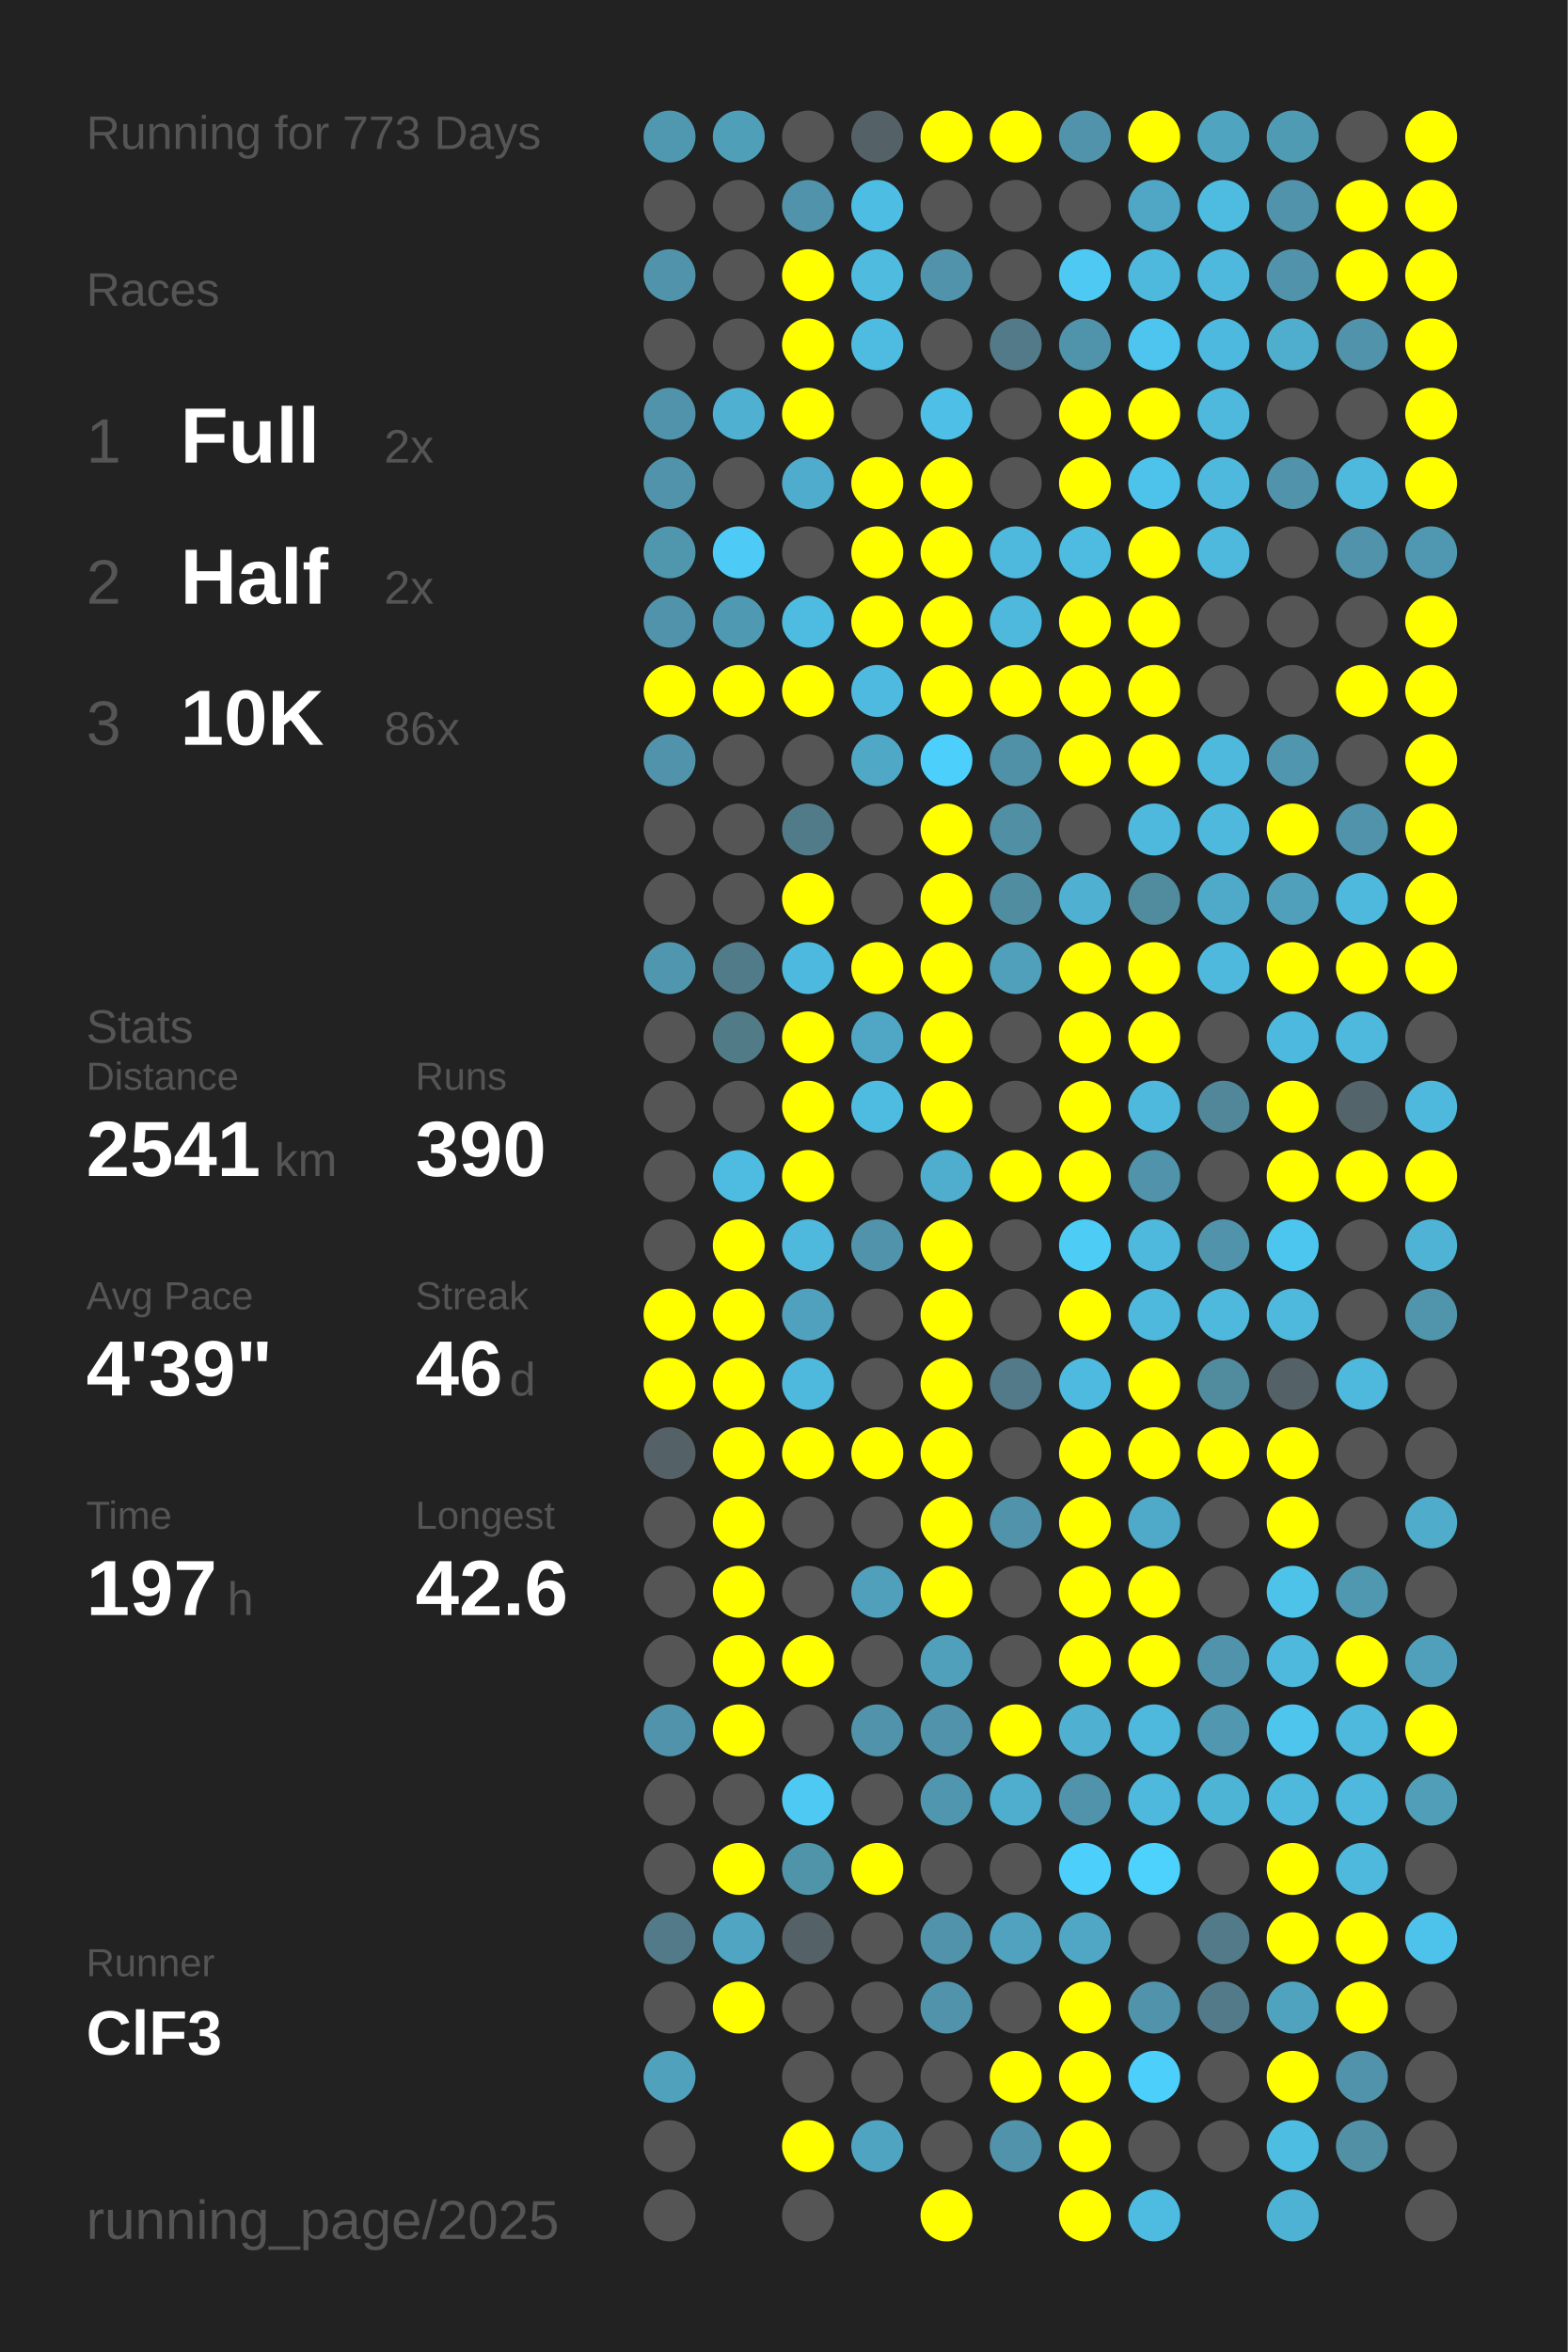
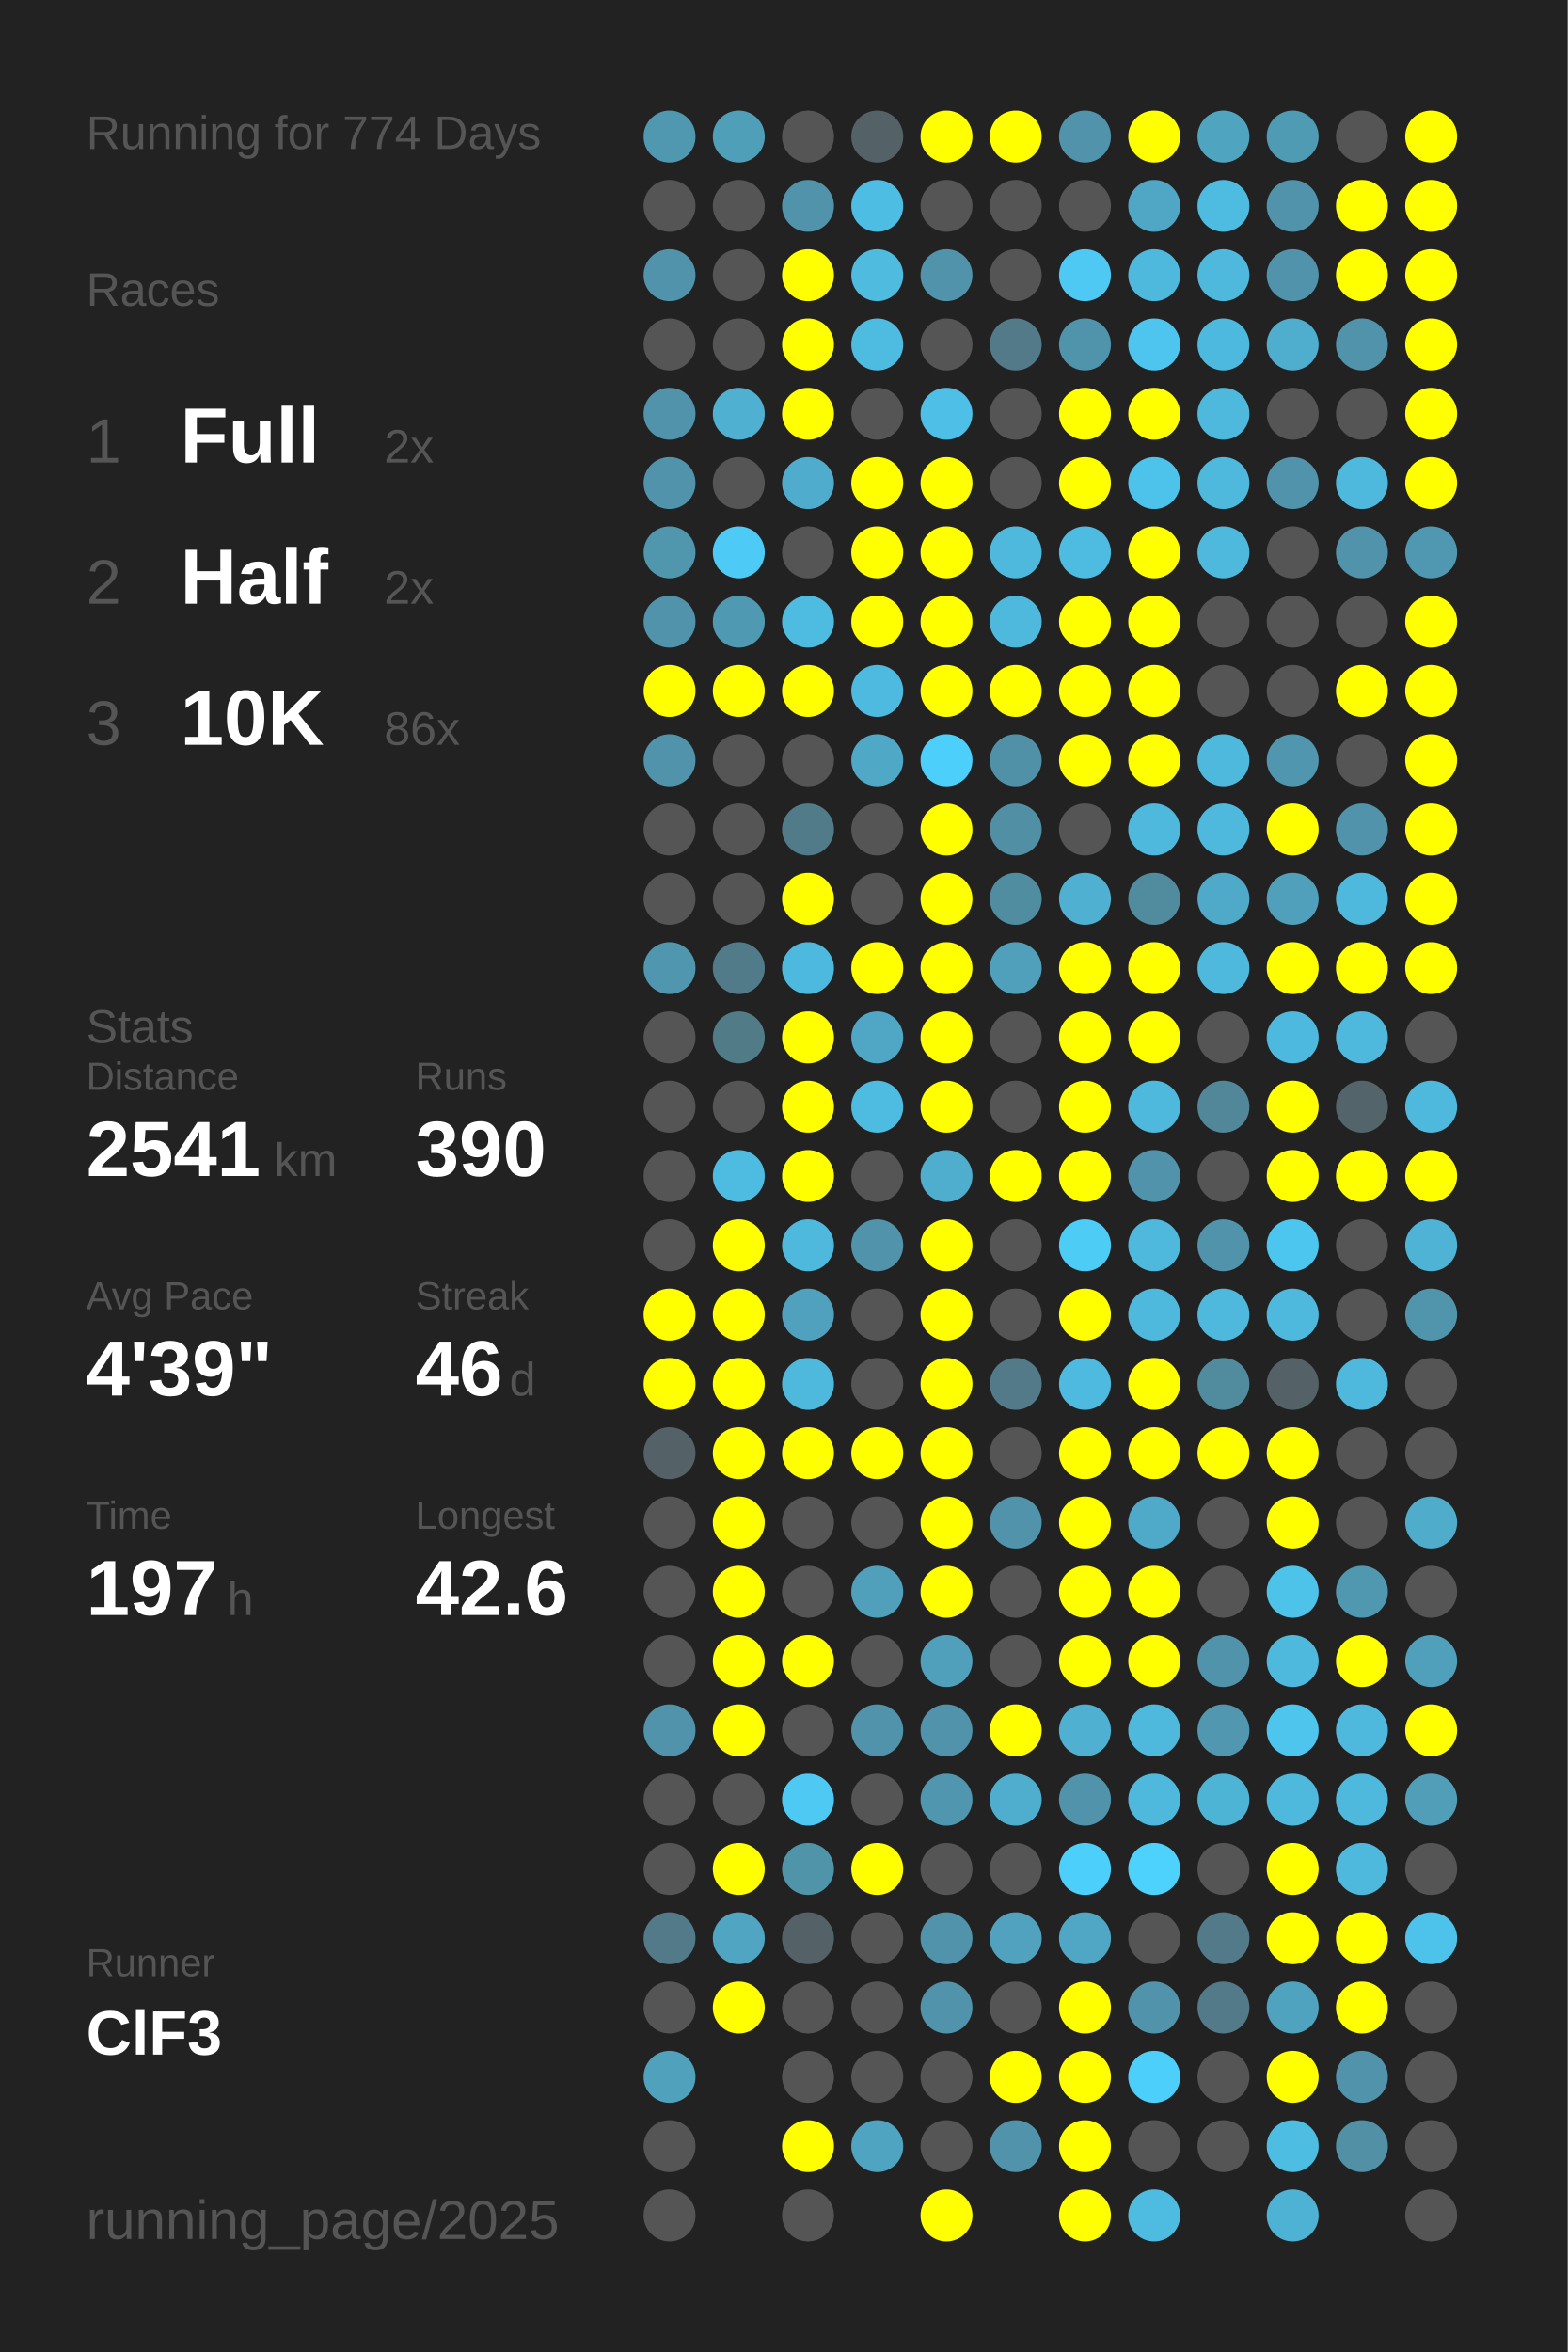
<svg xmlns="http://www.w3.org/2000/svg" baseProfile="full" height="300mm" version="1.1" viewBox="0,0,200,300" width="200mm">
  <defs />
  <rect fill="#222222" height="300" width="200" x="0" y="0" />
-   <text fill="#555555" style="font-size:6px; font-family:Arial;" x="11" y="19">Running for 773 Days</text>
+   <text fill="#555555" style="font-size:6px; font-family:Arial;" x="11" y="19">Running for 774 Days</text>
  <text fill="#555555" style="font-size:6px; font-family:Arial;" x="11" y="39">Races</text>
  <text fill="#555555" style="font-size:8px; font-family:Arial;" x="11" y="59">1</text>
  <text fill="#FFFFFF" style="font-size:10px; font-family:Arial; font-weight:bold;" x="23" y="59">Full</text>
  <text fill="#555555" style="font-size:6px; font-family:Arial;" x="49" y="59">2x</text>
  <text fill="#555555" style="font-size:8px; font-family:Arial;" x="11" y="77">2</text>
  <text fill="#FFFFFF" style="font-size:10px; font-family:Arial; font-weight:bold;" x="23" y="77">Half</text>
  <text fill="#555555" style="font-size:6px; font-family:Arial;" x="49" y="77">2x</text>
  <text fill="#555555" style="font-size:8px; font-family:Arial;" x="11" y="95">3</text>
  <text fill="#FFFFFF" style="font-size:10px; font-family:Arial; font-weight:bold;" x="23" y="95">10K</text>
  <text fill="#555555" style="font-size:6px; font-family:Arial;" x="49" y="95">86x</text>
  <text fill="#555555" style="font-size:6px; font-family:Arial;" x="11" y="133">Stats</text>
  <text fill="#555555" style="font-size:5px; font-family:Arial;" x="11" y="139">Distance</text>
  <text fill="#FFFFFF" style="font-size:10px; font-family:Arial; font-weight:bold;" x="11" y="150">2541</text>
  <text fill="#555555" style="font-size:6px; font-family:Arial;" x="35" y="150">km</text>
  <text fill="#555555" style="font-size:5px; font-family:Arial;" x="53" y="139">Runs</text>
  <text fill="#FFFFFF" style="font-size:10px; font-family:Arial; font-weight:bold;" x="53" y="150">390</text>
  <text fill="#555555" style="font-size:5px; font-family:Arial;" x="11" y="167">Avg Pace</text>
  <text fill="#FFFFFF" style="font-size:10px; font-family:Arial; font-weight:bold;" x="11" y="178">4'39"</text>
  <text fill="#555555" style="font-size:5px; font-family:Arial;" x="53" y="167">Streak</text>
  <text fill="#FFFFFF" style="font-size:10px; font-family:Arial; font-weight:bold;" x="53" y="178">46</text>
  <text fill="#555555" style="font-size:6px; font-family:Arial;" x="65" y="178">d</text>
  <text fill="#555555" style="font-size:5px; font-family:Arial;" x="11" y="195">Time</text>
  <text fill="#FFFFFF" style="font-size:10px; font-family:Arial; font-weight:bold;" x="11" y="206">197</text>
  <text fill="#555555" style="font-size:6px; font-family:Arial;" x="29" y="206">h</text>
  <text fill="#555555" style="font-size:5px; font-family:Arial;" x="53" y="195">Longest</text>
  <text fill="#FFFFFF" style="font-size:10px; font-family:Arial; font-weight:bold;" x="53" y="206">42.6</text>
  <text fill="#555555" style="font-size:5px; font-family:Arial;" x="11" y="252.065">Runner</text>
  <text fill="#FFFFFF" style="font-size:8px; font-family:Arial; font-weight:bold;" x="11" y="262.065">ClF3</text>
  <text fill="#555555" style="font-size:7px; font-family:Arial;" x="11" y="285.581">running_page/2025</text>
  <circle cx="85.417" cy="17.419" fill="#5098b0" r="3.312" />
  <circle cx="85.417" cy="26.258" fill="#555555" r="3.312" />
  <circle cx="85.417" cy="35.097" fill="#5093aa" r="3.312" />
  <circle cx="85.417" cy="43.935" fill="#555555" r="3.312" />
  <circle cx="85.417" cy="52.774" fill="#5093aa" r="3.312" />
  <circle cx="85.417" cy="61.613" fill="#5093aa" r="3.312" />
  <circle cx="85.417" cy="70.452" fill="#5096ad" r="3.312" />
  <circle cx="85.417" cy="79.29" fill="#5093aa" r="3.312" />
  <circle cx="85.417" cy="88.129" fill="#FFFF00" r="3.312" />
  <circle cx="85.417" cy="96.968" fill="#5093aa" r="3.312" />
  <circle cx="85.417" cy="105.806" fill="#555555" r="3.312" />
  <circle cx="85.417" cy="114.645" fill="#555555" r="3.312" />
  <circle cx="85.417" cy="123.484" fill="#5096ae" r="3.312" />
  <circle cx="85.417" cy="132.323" fill="#555555" r="3.312" />
  <circle cx="85.417" cy="141.161" fill="#555555" r="3.312" />
  <circle cx="85.417" cy="150" fill="#555555" r="3.312" />
  <circle cx="85.417" cy="158.839" fill="#555555" r="3.312" />
  <circle cx="85.417" cy="167.677" fill="#FFFF00" r="3.312" />
  <circle cx="85.417" cy="176.516" fill="#FFFF00" r="3.312" />
  <circle cx="85.417" cy="185.355" fill="#546267" r="3.312" />
  <circle cx="85.417" cy="194.194" fill="#555555" r="3.312" />
  <circle cx="85.417" cy="203.032" fill="#555555" r="3.312" />
  <circle cx="85.417" cy="211.871" fill="#555555" r="3.312" />
  <circle cx="85.417" cy="220.71" fill="#5093aa" r="3.312" />
  <circle cx="85.417" cy="229.548" fill="#555555" r="3.312" />
  <circle cx="85.417" cy="238.387" fill="#555555" r="3.312" />
  <circle cx="85.417" cy="247.226" fill="#527a88" r="3.312" />
  <circle cx="85.417" cy="256.065" fill="#555555" r="3.312" />
  <circle cx="85.417" cy="264.903" fill="#50a1bc" r="3.312" />
  <circle cx="85.417" cy="273.742" fill="#555555" r="3.312" />
  <circle cx="85.417" cy="282.581" fill="#555555" r="3.312" />
  <circle cx="94.25" cy="17.419" fill="#509fb9" r="3.312" />
  <circle cx="94.25" cy="26.258" fill="#555555" r="3.312" />
  <circle cx="94.25" cy="35.097" fill="#555555" r="3.312" />
  <circle cx="94.25" cy="43.935" fill="#555555" r="3.312" />
  <circle cx="94.25" cy="52.774" fill="#4fb0d1" r="3.312" />
  <circle cx="94.25" cy="61.613" fill="#555555" r="3.312" />
  <circle cx="94.25" cy="70.452" fill="#4dcbf6" r="3.312" />
  <circle cx="94.25" cy="79.29" fill="#5099b2" r="3.312" />
  <circle cx="94.25" cy="88.129" fill="#FFFF00" r="3.312" />
  <circle cx="94.25" cy="96.968" fill="#555555" r="3.312" />
  <circle cx="94.25" cy="105.806" fill="#555555" r="3.312" />
  <circle cx="94.25" cy="114.645" fill="#555555" r="3.312" />
  <circle cx="94.25" cy="123.484" fill="#527b89" r="3.312" />
  <circle cx="94.25" cy="132.323" fill="#527b88" r="3.312" />
  <circle cx="94.25" cy="141.161" fill="#555555" r="3.312" />
  <circle cx="94.25" cy="150" fill="#4ebbe0" r="3.312" />
  <circle cx="94.25" cy="158.839" fill="#FFFF00" r="3.312" />
  <circle cx="94.25" cy="167.677" fill="#FFFF00" r="3.312" />
  <circle cx="94.25" cy="176.516" fill="#FFFF00" r="3.312" />
  <circle cx="94.25" cy="185.355" fill="#FFFF00" r="3.312" />
  <circle cx="94.25" cy="194.194" fill="#FFFF00" r="3.312" />
  <circle cx="94.25" cy="203.032" fill="#FFFF00" r="3.312" />
  <circle cx="94.25" cy="211.871" fill="#FFFF00" r="3.312" />
  <circle cx="94.25" cy="220.71" fill="#FFFF00" r="3.312" />
  <circle cx="94.25" cy="229.548" fill="#555555" r="3.312" />
  <circle cx="94.25" cy="238.387" fill="#FFFF00" r="3.312" />
  <circle cx="94.25" cy="247.226" fill="#4fa5c2" r="3.312" />
  <circle cx="94.25" cy="256.065" fill="#FFFF00" r="3.312" />
  <circle cx="103.083" cy="17.419" fill="#555555" r="3.312" />
  <circle cx="103.083" cy="26.258" fill="#5093aa" r="3.312" />
  <circle cx="103.083" cy="35.097" fill="#FFFF00" r="3.312" />
  <circle cx="103.083" cy="43.935" fill="#FFFF00" r="3.312" />
  <circle cx="103.083" cy="52.774" fill="#FFFF00" r="3.312" />
  <circle cx="103.083" cy="61.613" fill="#4faccc" r="3.312" />
  <circle cx="103.083" cy="70.452" fill="#555555" r="3.312" />
  <circle cx="103.083" cy="79.29" fill="#4ebbe0" r="3.312" />
  <circle cx="103.083" cy="88.129" fill="#FFFF00" r="3.312" />
  <circle cx="103.083" cy="96.968" fill="#555555" r="3.312" />
  <circle cx="103.083" cy="105.806" fill="#527b89" r="3.312" />
  <circle cx="103.083" cy="114.645" fill="#FFFF00" r="3.312" />
  <circle cx="103.083" cy="123.484" fill="#4eb9de" r="3.312" />
  <circle cx="103.083" cy="132.323" fill="#FFFF00" r="3.312" />
  <circle cx="103.083" cy="141.161" fill="#FFFF00" r="3.312" />
  <circle cx="103.083" cy="150" fill="#FFFF00" r="3.312" />
  <circle cx="103.083" cy="158.839" fill="#4eb9dd" r="3.312" />
  <circle cx="103.083" cy="167.677" fill="#50a1bd" r="3.312" />
  <circle cx="103.083" cy="176.516" fill="#4eb9dd" r="3.312" />
  <circle cx="103.083" cy="185.355" fill="#FFFF00" r="3.312" />
  <circle cx="103.083" cy="194.194" fill="#555555" r="3.312" />
  <circle cx="103.083" cy="203.032" fill="#555555" r="3.312" />
  <circle cx="103.083" cy="211.871" fill="#FFFF00" r="3.312" />
  <circle cx="103.083" cy="220.71" fill="#555555" r="3.312" />
  <circle cx="103.083" cy="229.548" fill="#4dc9f3" r="3.312" />
  <circle cx="103.083" cy="238.387" fill="#5094aa" r="3.312" />
  <circle cx="103.083" cy="247.226" fill="#546166" r="3.312" />
  <circle cx="103.083" cy="256.065" fill="#555555" r="3.312" />
  <circle cx="103.083" cy="264.903" fill="#555555" r="3.312" />
  <circle cx="103.083" cy="273.742" fill="#FFFF00" r="3.312" />
  <circle cx="103.083" cy="282.581" fill="#555555" r="3.312" />
  <circle cx="111.917" cy="17.419" fill="#546267" r="3.312" />
  <circle cx="111.917" cy="26.258" fill="#4ebde3" r="3.312" />
  <circle cx="111.917" cy="35.097" fill="#4ebbdf" r="3.312" />
  <circle cx="111.917" cy="43.935" fill="#4ebbe0" r="3.312" />
  <circle cx="111.917" cy="52.774" fill="#555555" r="3.312" />
  <circle cx="111.917" cy="61.613" fill="#FFFF00" r="3.312" />
  <circle cx="111.917" cy="70.452" fill="#FFFF00" r="3.312" />
  <circle cx="111.917" cy="79.29" fill="#FFFF00" r="3.312" />
  <circle cx="111.917" cy="88.129" fill="#4ebadf" r="3.312" />
  <circle cx="111.917" cy="96.968" fill="#4fa8c6" r="3.312" />
  <circle cx="111.917" cy="105.806" fill="#555555" r="3.312" />
  <circle cx="111.917" cy="114.645" fill="#555555" r="3.312" />
  <circle cx="111.917" cy="123.484" fill="#FFFF00" r="3.312" />
  <circle cx="111.917" cy="132.323" fill="#4fa7c5" r="3.312" />
  <circle cx="111.917" cy="141.161" fill="#4ebbe0" r="3.312" />
  <circle cx="111.917" cy="150" fill="#555555" r="3.312" />
  <circle cx="111.917" cy="158.839" fill="#5093aa" r="3.312" />
  <circle cx="111.917" cy="167.677" fill="#555555" r="3.312" />
  <circle cx="111.917" cy="176.516" fill="#555555" r="3.312" />
  <circle cx="111.917" cy="185.355" fill="#FFFF00" r="3.312" />
  <circle cx="111.917" cy="194.194" fill="#555555" r="3.312" />
  <circle cx="111.917" cy="203.032" fill="#50a0bb" r="3.312" />
  <circle cx="111.917" cy="211.871" fill="#555555" r="3.312" />
  <circle cx="111.917" cy="220.71" fill="#5093aa" r="3.312" />
  <circle cx="111.917" cy="229.548" fill="#555555" r="3.312" />
  <circle cx="111.917" cy="238.387" fill="#FFFF00" r="3.312" />
  <circle cx="111.917" cy="247.226" fill="#555555" r="3.312" />
  <circle cx="111.917" cy="256.065" fill="#555555" r="3.312" />
  <circle cx="111.917" cy="264.903" fill="#555555" r="3.312" />
  <circle cx="111.917" cy="273.742" fill="#4fa4c1" r="3.312" />
  <circle cx="120.75" cy="17.419" fill="#FFFF00" r="3.312" />
  <circle cx="120.75" cy="26.258" fill="#555555" r="3.312" />
  <circle cx="120.75" cy="35.097" fill="#5093aa" r="3.312" />
  <circle cx="120.75" cy="43.935" fill="#555555" r="3.312" />
  <circle cx="120.75" cy="52.774" fill="#4ebfe6" r="3.312" />
  <circle cx="120.75" cy="61.613" fill="#FFFF00" r="3.312" />
  <circle cx="120.75" cy="70.452" fill="#FFFF00" r="3.312" />
  <circle cx="120.75" cy="79.29" fill="#FFFF00" r="3.312" />
  <circle cx="120.75" cy="88.129" fill="#FFFF00" r="3.312" />
  <circle cx="120.75" cy="96.968" fill="#4dcffc" r="3.312" />
  <circle cx="120.75" cy="105.806" fill="#FFFF00" r="3.312" />
  <circle cx="120.75" cy="114.645" fill="#FFFF00" r="3.312" />
  <circle cx="120.75" cy="123.484" fill="#FFFF00" r="3.312" />
  <circle cx="120.75" cy="132.323" fill="#FFFF00" r="3.312" />
  <circle cx="120.75" cy="141.161" fill="#FFFF00" r="3.312" />
  <circle cx="120.75" cy="150" fill="#4fadce" r="3.312" />
  <circle cx="120.75" cy="158.839" fill="#FFFF00" r="3.312" />
  <circle cx="120.75" cy="167.677" fill="#FFFF00" r="3.312" />
  <circle cx="120.75" cy="176.516" fill="#FFFF00" r="3.312" />
  <circle cx="120.75" cy="185.355" fill="#FFFF00" r="3.312" />
  <circle cx="120.75" cy="194.194" fill="#FFFF00" r="3.312" />
  <circle cx="120.75" cy="203.032" fill="#FFFF00" r="3.312" />
  <circle cx="120.75" cy="211.871" fill="#50a0bb" r="3.312" />
  <circle cx="120.75" cy="220.71" fill="#5093aa" r="3.312" />
  <circle cx="120.75" cy="229.548" fill="#5096ae" r="3.312" />
  <circle cx="120.75" cy="238.387" fill="#555555" r="3.312" />
  <circle cx="120.75" cy="247.226" fill="#5093aa" r="3.312" />
  <circle cx="120.75" cy="256.065" fill="#5093aa" r="3.312" />
  <circle cx="120.75" cy="264.903" fill="#555555" r="3.312" />
  <circle cx="120.75" cy="273.742" fill="#555555" r="3.312" />
  <circle cx="120.75" cy="282.581" fill="#FFFF00" r="3.312" />
  <circle cx="129.583" cy="17.419" fill="#FFFF00" r="3.312" />
  <circle cx="129.583" cy="26.258" fill="#555555" r="3.312" />
  <circle cx="129.583" cy="35.097" fill="#555555" r="3.312" />
  <circle cx="129.583" cy="43.935" fill="#527a88" r="3.312" />
  <circle cx="129.583" cy="52.774" fill="#555555" r="3.312" />
  <circle cx="129.583" cy="61.613" fill="#555555" r="3.312" />
  <circle cx="129.583" cy="70.452" fill="#4eb9dd" r="3.312" />
  <circle cx="129.583" cy="79.29" fill="#4eb9dd" r="3.312" />
  <circle cx="129.583" cy="88.129" fill="#FFFF00" r="3.312" />
  <circle cx="129.583" cy="96.968" fill="#5191a7" r="3.312" />
  <circle cx="129.583" cy="105.806" fill="#518fa4" r="3.312" />
  <circle cx="129.583" cy="114.645" fill="#518da1" r="3.312" />
  <circle cx="129.583" cy="123.484" fill="#50a0bb" r="3.312" />
  <circle cx="129.583" cy="132.323" fill="#555555" r="3.312" />
  <circle cx="129.583" cy="141.161" fill="#555555" r="3.312" />
  <circle cx="129.583" cy="150" fill="#FFFF00" r="3.312" />
  <circle cx="129.583" cy="158.839" fill="#555555" r="3.312" />
  <circle cx="129.583" cy="167.677" fill="#555555" r="3.312" />
  <circle cx="129.583" cy="176.516" fill="#527a88" r="3.312" />
  <circle cx="129.583" cy="185.355" fill="#555555" r="3.312" />
  <circle cx="129.583" cy="194.194" fill="#5093aa" r="3.312" />
  <circle cx="129.583" cy="203.032" fill="#555555" r="3.312" />
  <circle cx="129.583" cy="211.871" fill="#555555" r="3.312" />
  <circle cx="129.583" cy="220.71" fill="#FFFF00" r="3.312" />
  <circle cx="129.583" cy="229.548" fill="#4faece" r="3.312" />
  <circle cx="129.583" cy="238.387" fill="#555555" r="3.312" />
  <circle cx="129.583" cy="247.226" fill="#50a2be" r="3.312" />
  <circle cx="129.583" cy="256.065" fill="#555555" r="3.312" />
  <circle cx="129.583" cy="264.903" fill="#FFFF00" r="3.312" />
  <circle cx="129.583" cy="273.742" fill="#5093aa" r="3.312" />
  <circle cx="138.417" cy="17.419" fill="#5093aa" r="3.312" />
  <circle cx="138.417" cy="26.258" fill="#555555" r="3.312" />
  <circle cx="138.417" cy="35.097" fill="#4dc9f3" r="3.312" />
  <circle cx="138.417" cy="43.935" fill="#5094ab" r="3.312" />
  <circle cx="138.417" cy="52.774" fill="#FFFF00" r="3.312" />
  <circle cx="138.417" cy="61.613" fill="#FFFF00" r="3.312" />
  <circle cx="138.417" cy="70.452" fill="#4ebbe0" r="3.312" />
  <circle cx="138.417" cy="79.29" fill="#FFFF00" r="3.312" />
  <circle cx="138.417" cy="88.129" fill="#FFFF00" r="3.312" />
  <circle cx="138.417" cy="96.968" fill="#FFFF00" r="3.312" />
  <circle cx="138.417" cy="105.806" fill="#555555" r="3.312" />
  <circle cx="138.417" cy="114.645" fill="#4fb0d1" r="3.312" />
  <circle cx="138.417" cy="123.484" fill="#FFFF00" r="3.312" />
  <circle cx="138.417" cy="132.323" fill="#FFFF00" r="3.312" />
  <circle cx="138.417" cy="141.161" fill="#FFFF00" r="3.312" />
  <circle cx="138.417" cy="150" fill="#FFFF00" r="3.312" />
  <circle cx="138.417" cy="158.839" fill="#4dccf6" r="3.312" />
  <circle cx="138.417" cy="167.677" fill="#FFFF00" r="3.312" />
  <circle cx="138.417" cy="176.516" fill="#4ebadf" r="3.312" />
  <circle cx="138.417" cy="185.355" fill="#FFFF00" r="3.312" />
  <circle cx="138.417" cy="194.194" fill="#FFFF00" r="3.312" />
  <circle cx="138.417" cy="203.032" fill="#FFFF00" r="3.312" />
  <circle cx="138.417" cy="211.871" fill="#FFFF00" r="3.312" />
  <circle cx="138.417" cy="220.71" fill="#4fb0d1" r="3.312" />
  <circle cx="138.417" cy="229.548" fill="#5093aa" r="3.312" />
  <circle cx="138.417" cy="238.387" fill="#4dcffc" r="3.312" />
  <circle cx="138.417" cy="247.226" fill="#4fa7c5" r="3.312" />
  <circle cx="138.417" cy="256.065" fill="#FFFF00" r="3.312" />
  <circle cx="138.417" cy="264.903" fill="#FFFF00" r="3.312" />
  <circle cx="138.417" cy="273.742" fill="#FFFF00" r="3.312" />
  <circle cx="138.417" cy="282.581" fill="#FFFF00" r="3.312" />
  <circle cx="147.25" cy="17.419" fill="#FFFF00" r="3.312" />
  <circle cx="147.25" cy="26.258" fill="#4fa7c5" r="3.312" />
  <circle cx="147.25" cy="35.097" fill="#4eb9dd" r="3.312" />
  <circle cx="147.25" cy="43.935" fill="#4dc5ee" r="3.312" />
  <circle cx="147.25" cy="52.774" fill="#FFFF00" r="3.312" />
  <circle cx="147.25" cy="61.613" fill="#4dc3eb" r="3.312" />
  <circle cx="147.25" cy="70.452" fill="#FFFF00" r="3.312" />
  <circle cx="147.25" cy="79.29" fill="#FFFF00" r="3.312" />
  <circle cx="147.25" cy="88.129" fill="#FFFF00" r="3.312" />
  <circle cx="147.25" cy="96.968" fill="#FFFF00" r="3.312" />
  <circle cx="147.25" cy="105.806" fill="#4eb9dd" r="3.312" />
  <circle cx="147.25" cy="114.645" fill="#518b9e" r="3.312" />
  <circle cx="147.25" cy="123.484" fill="#FFFF00" r="3.312" />
  <circle cx="147.25" cy="132.323" fill="#FFFF00" r="3.312" />
  <circle cx="147.25" cy="141.161" fill="#4eb9dd" r="3.312" />
  <circle cx="147.25" cy="150" fill="#5093aa" r="3.312" />
  <circle cx="147.25" cy="158.839" fill="#4eb9dd" r="3.312" />
  <circle cx="147.25" cy="167.677" fill="#4eb9dd" r="3.312" />
  <circle cx="147.25" cy="176.516" fill="#FFFF00" r="3.312" />
  <circle cx="147.25" cy="185.355" fill="#FFFF00" r="3.312" />
  <circle cx="147.25" cy="194.194" fill="#4faac9" r="3.312" />
  <circle cx="147.25" cy="203.032" fill="#FFFF00" r="3.312" />
  <circle cx="147.25" cy="211.871" fill="#FFFF00" r="3.312" />
  <circle cx="147.25" cy="220.71" fill="#4eb9dd" r="3.312" />
  <circle cx="147.25" cy="229.548" fill="#4eb9dd" r="3.312" />
  <circle cx="147.25" cy="238.387" fill="#4dd1fd" r="3.312" />
  <circle cx="147.25" cy="247.226" fill="#555555" r="3.312" />
  <circle cx="147.25" cy="256.065" fill="#5093aa" r="3.312" />
  <circle cx="147.25" cy="264.903" fill="#4dcffb" r="3.312" />
  <circle cx="147.25" cy="273.742" fill="#555555" r="3.312" />
  <circle cx="147.25" cy="282.581" fill="#4ebbe0" r="3.312" />
  <circle cx="156.083" cy="17.419" fill="#4fa4c0" r="3.312" />
  <circle cx="156.083" cy="26.258" fill="#4ebce1" r="3.312" />
  <circle cx="156.083" cy="35.097" fill="#4eb9dd" r="3.312" />
  <circle cx="156.083" cy="43.935" fill="#4eb9de" r="3.312" />
  <circle cx="156.083" cy="52.774" fill="#4eb9dd" r="3.312" />
  <circle cx="156.083" cy="61.613" fill="#4eb9dd" r="3.312" />
  <circle cx="156.083" cy="70.452" fill="#4eb9dd" r="3.312" />
  <circle cx="156.083" cy="79.29" fill="#555555" r="3.312" />
  <circle cx="156.083" cy="88.129" fill="#555555" r="3.312" />
  <circle cx="156.083" cy="96.968" fill="#4eb9dd" r="3.312" />
  <circle cx="156.083" cy="105.806" fill="#4eb9dd" r="3.312" />
  <circle cx="156.083" cy="114.645" fill="#4fa9c8" r="3.312" />
  <circle cx="156.083" cy="123.484" fill="#4eb9dd" r="3.312" />
  <circle cx="156.083" cy="132.323" fill="#555555" r="3.312" />
  <circle cx="156.083" cy="141.161" fill="#518799" r="3.312" />
  <circle cx="156.083" cy="150" fill="#555555" r="3.312" />
  <circle cx="156.083" cy="158.839" fill="#5093aa" r="3.312" />
  <circle cx="156.083" cy="167.677" fill="#4eb9dd" r="3.312" />
  <circle cx="156.083" cy="176.516" fill="#518b9e" r="3.312" />
  <circle cx="156.083" cy="185.355" fill="#FFFF00" r="3.312" />
  <circle cx="156.083" cy="194.194" fill="#555555" r="3.312" />
  <circle cx="156.083" cy="203.032" fill="#555555" r="3.312" />
  <circle cx="156.083" cy="211.871" fill="#5093aa" r="3.312" />
  <circle cx="156.083" cy="220.71" fill="#5097af" r="3.312" />
  <circle cx="156.083" cy="229.548" fill="#4eb4d6" r="3.312" />
  <circle cx="156.083" cy="238.387" fill="#555555" r="3.312" />
  <circle cx="156.083" cy="247.226" fill="#527a88" r="3.312" />
  <circle cx="156.083" cy="256.065" fill="#527a88" r="3.312" />
  <circle cx="156.083" cy="264.903" fill="#555555" r="3.312" />
  <circle cx="156.083" cy="273.742" fill="#555555" r="3.312" />
  <circle cx="164.917" cy="17.419" fill="#509bb4" r="3.312" />
  <circle cx="164.917" cy="26.258" fill="#5093aa" r="3.312" />
  <circle cx="164.917" cy="35.097" fill="#5093aa" r="3.312" />
  <circle cx="164.917" cy="43.935" fill="#4fadcd" r="3.312" />
  <circle cx="164.917" cy="52.774" fill="#555555" r="3.312" />
  <circle cx="164.917" cy="61.613" fill="#5093aa" r="3.312" />
  <circle cx="164.917" cy="70.452" fill="#555555" r="3.312" />
  <circle cx="164.917" cy="79.29" fill="#555555" r="3.312" />
  <circle cx="164.917" cy="88.129" fill="#555555" r="3.312" />
  <circle cx="164.917" cy="96.968" fill="#5096ae" r="3.312" />
  <circle cx="164.917" cy="105.806" fill="#FFFF00" r="3.312" />
  <circle cx="164.917" cy="114.645" fill="#50a0bb" r="3.312" />
  <circle cx="164.917" cy="123.484" fill="#FFFF00" r="3.312" />
  <circle cx="164.917" cy="132.323" fill="#4eb9de" r="3.312" />
  <circle cx="164.917" cy="141.161" fill="#FFFF00" r="3.312" />
  <circle cx="164.917" cy="150" fill="#FFFF00" r="3.312" />
  <circle cx="164.917" cy="158.839" fill="#4dc6ef" r="3.312" />
  <circle cx="164.917" cy="167.677" fill="#4eb9dd" r="3.312" />
  <circle cx="164.917" cy="176.516" fill="#546166" r="3.312" />
  <circle cx="164.917" cy="185.355" fill="#FFFF00" r="3.312" />
  <circle cx="164.917" cy="194.194" fill="#FFFF00" r="3.312" />
  <circle cx="164.917" cy="203.032" fill="#4dc3ea" r="3.312" />
  <circle cx="164.917" cy="211.871" fill="#4eb9dd" r="3.312" />
  <circle cx="164.917" cy="220.71" fill="#4dc5ed" r="3.312" />
  <circle cx="164.917" cy="229.548" fill="#4eb9dd" r="3.312" />
  <circle cx="164.917" cy="238.387" fill="#FFFF00" r="3.312" />
  <circle cx="164.917" cy="247.226" fill="#FFFF00" r="3.312" />
  <circle cx="164.917" cy="256.065" fill="#50a3bf" r="3.312" />
  <circle cx="164.917" cy="264.903" fill="#FFFF00" r="3.312" />
  <circle cx="164.917" cy="273.742" fill="#4ebde2" r="3.312" />
  <circle cx="164.917" cy="282.581" fill="#4eb2d4" r="3.312" />
  <circle cx="173.75" cy="17.419" fill="#555555" r="3.312" />
  <circle cx="173.75" cy="26.258" fill="#FFFF00" r="3.312" />
  <circle cx="173.75" cy="35.097" fill="#FFFF00" r="3.312" />
  <circle cx="173.75" cy="43.935" fill="#5093aa" r="3.312" />
  <circle cx="173.75" cy="52.774" fill="#555555" r="3.312" />
  <circle cx="173.75" cy="61.613" fill="#4eb9dd" r="3.312" />
  <circle cx="173.75" cy="70.452" fill="#5093aa" r="3.312" />
  <circle cx="173.75" cy="79.29" fill="#555555" r="3.312" />
  <circle cx="173.75" cy="88.129" fill="#FFFF00" r="3.312" />
  <circle cx="173.75" cy="96.968" fill="#555555" r="3.312" />
  <circle cx="173.75" cy="105.806" fill="#5093aa" r="3.312" />
  <circle cx="173.75" cy="114.645" fill="#4eb9dd" r="3.312" />
  <circle cx="173.75" cy="123.484" fill="#FFFF00" r="3.312" />
  <circle cx="173.75" cy="132.323" fill="#4eb9dd" r="3.312" />
  <circle cx="173.75" cy="141.161" fill="#53656b" r="3.312" />
  <circle cx="173.75" cy="150" fill="#FFFF00" r="3.312" />
  <circle cx="173.75" cy="158.839" fill="#555555" r="3.312" />
  <circle cx="173.75" cy="167.677" fill="#555555" r="3.312" />
  <circle cx="173.75" cy="176.516" fill="#4eb9dd" r="3.312" />
  <circle cx="173.75" cy="185.355" fill="#555555" r="3.312" />
  <circle cx="173.75" cy="194.194" fill="#555555" r="3.312" />
  <circle cx="173.75" cy="203.032" fill="#5098b0" r="3.312" />
  <circle cx="173.75" cy="211.871" fill="#FFFF00" r="3.312" />
  <circle cx="173.75" cy="220.71" fill="#4eb9dd" r="3.312" />
  <circle cx="173.75" cy="229.548" fill="#4eb9dd" r="3.312" />
  <circle cx="173.75" cy="238.387" fill="#4eb9dd" r="3.312" />
  <circle cx="173.75" cy="247.226" fill="#FFFF00" r="3.312" />
  <circle cx="173.75" cy="256.065" fill="#FFFF00" r="3.312" />
  <circle cx="173.75" cy="264.903" fill="#5093aa" r="3.312" />
  <circle cx="173.75" cy="273.742" fill="#5190a5" r="3.312" />
  <circle cx="182.583" cy="17.419" fill="#FFFF00" r="3.312" />
  <circle cx="182.583" cy="26.258" fill="#FFFF00" r="3.312" />
  <circle cx="182.583" cy="35.097" fill="#FFFF00" r="3.312" />
  <circle cx="182.583" cy="43.935" fill="#FFFF00" r="3.312" />
  <circle cx="182.583" cy="52.774" fill="#FFFF00" r="3.312" />
  <circle cx="182.583" cy="61.613" fill="#FFFF00" r="3.312" />
  <circle cx="182.583" cy="70.452" fill="#5098b1" r="3.312" />
  <circle cx="182.583" cy="79.29" fill="#FFFF00" r="3.312" />
  <circle cx="182.583" cy="88.129" fill="#FFFF00" r="3.312" />
  <circle cx="182.583" cy="96.968" fill="#FFFF00" r="3.312" />
  <circle cx="182.583" cy="105.806" fill="#FFFF00" r="3.312" />
  <circle cx="182.583" cy="114.645" fill="#FFFF00" r="3.312" />
  <circle cx="182.583" cy="123.484" fill="#FFFF00" r="3.312" />
  <circle cx="182.583" cy="132.323" fill="#555555" r="3.312" />
  <circle cx="182.583" cy="141.161" fill="#4eb9dd" r="3.312" />
  <circle cx="182.583" cy="150" fill="#FFFF00" r="3.312" />
  <circle cx="182.583" cy="158.839" fill="#4eb3d5" r="3.312" />
  <circle cx="182.583" cy="167.677" fill="#5095ac" r="3.312" />
  <circle cx="182.583" cy="176.516" fill="#555555" r="3.312" />
  <circle cx="182.583" cy="185.355" fill="#555555" r="3.312" />
  <circle cx="182.583" cy="194.194" fill="#4faccb" r="3.312" />
  <circle cx="182.583" cy="203.032" fill="#555555" r="3.312" />
  <circle cx="182.583" cy="211.871" fill="#50a0bb" r="3.312" />
  <circle cx="182.583" cy="220.71" fill="#FFFF00" r="3.312" />
  <circle cx="182.583" cy="229.548" fill="#509eb8" r="3.312" />
  <circle cx="182.583" cy="238.387" fill="#555555" r="3.312" />
  <circle cx="182.583" cy="247.226" fill="#4dc2ea" r="3.312" />
  <circle cx="182.583" cy="256.065" fill="#555555" r="3.312" />
  <circle cx="182.583" cy="264.903" fill="#555555" r="3.312" />
  <circle cx="182.583" cy="273.742" fill="#555555" r="3.312" />
  <circle cx="182.583" cy="282.581" fill="#555555" r="3.312" />
</svg>
